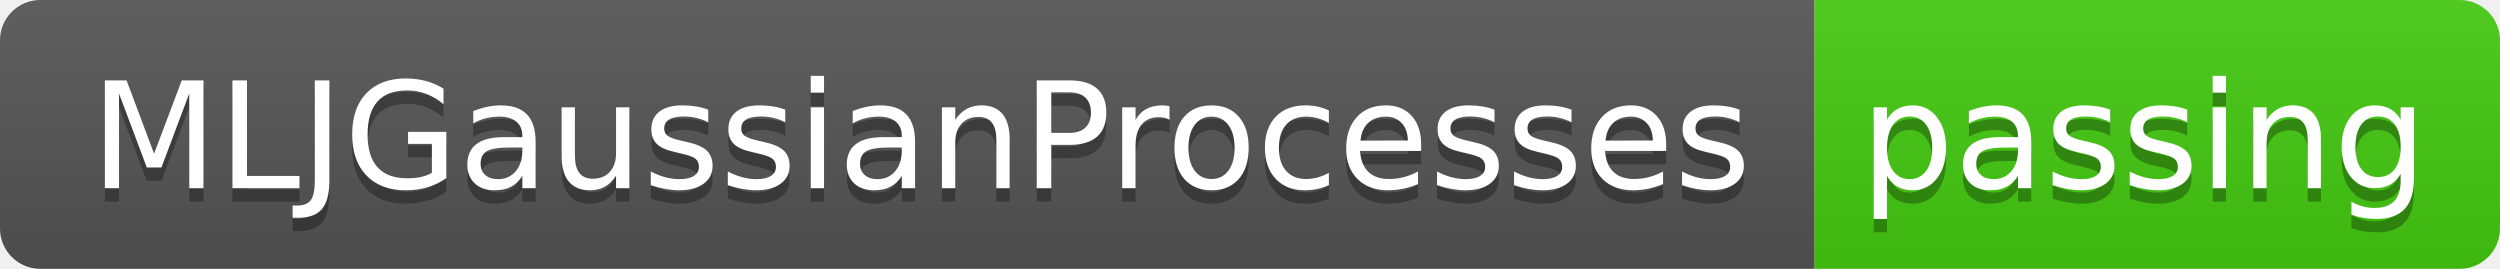
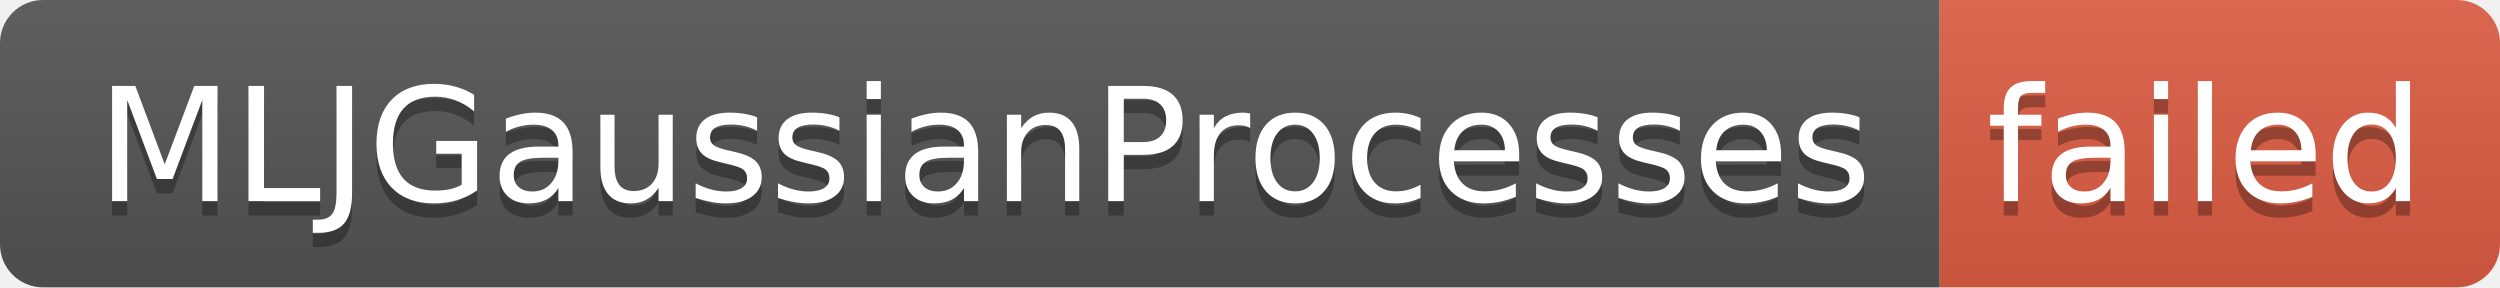
- <svg xmlns="http://www.w3.org/2000/svg" width="186" height="20" role="img" aria-label="MLJGaussianProcesses: passing">
+ <svg xmlns="http://www.w3.org/2000/svg" width="174" height="20" role="img" aria-label="MLJGaussianProcesses: failed">
  <linearGradient id="s" x2="0" y2="100%">
    <stop offset="0" stop-color="#bbb" stop-opacity=".1" />
    <stop offset="1" stop-opacity=".1" />
  </linearGradient>
  <clipPath id="r">
-     <rect width="186" height="20" rx="3" fill="#fff" />
+     <rect width="174" height="20" rx="3" fill="#fff" />
  </clipPath>
  <g clip-path="url(#r)">
    <rect width="135" height="20" fill="#555" />
-     <rect x="135" width="51" height="20" fill="#4c1" />
-     <rect width="186" height="20" fill="url(#s)" />
+     <rect x="135" width="39" height="20" fill="#e05d44" />
+     <rect width="174" height="20" fill="url(#s)" />
  </g>
  <g fill="#fff" text-anchor="middle" font-family="Verdana,Geneva,DejaVu Sans,sans-serif" text-rendering="geometricPrecision" font-size="110">
    <text aria-hidden="true" x="685" y="150" fill="#010101" fill-opacity=".3" transform="scale(.1)" textLength="1250">MLJGaussianProcesses</text>
    <text x="685" y="140" transform="scale(.1)" fill="#fff" textLength="1250">MLJGaussianProcesses</text>
-     <text aria-hidden="true" x="1595" y="150" fill="#010101" fill-opacity=".3" transform="scale(.1)" textLength="410">passing</text>
-     <text x="1595" y="140" transform="scale(.1)" fill="#fff" textLength="410">passing</text>
+     <text aria-hidden="true" x="1535" y="150" fill="#010101" fill-opacity=".3" transform="scale(.1)" textLength="290">failed</text>
+     <text x="1535" y="140" transform="scale(.1)" fill="#fff" textLength="290">failed</text>
  </g>
</svg>
